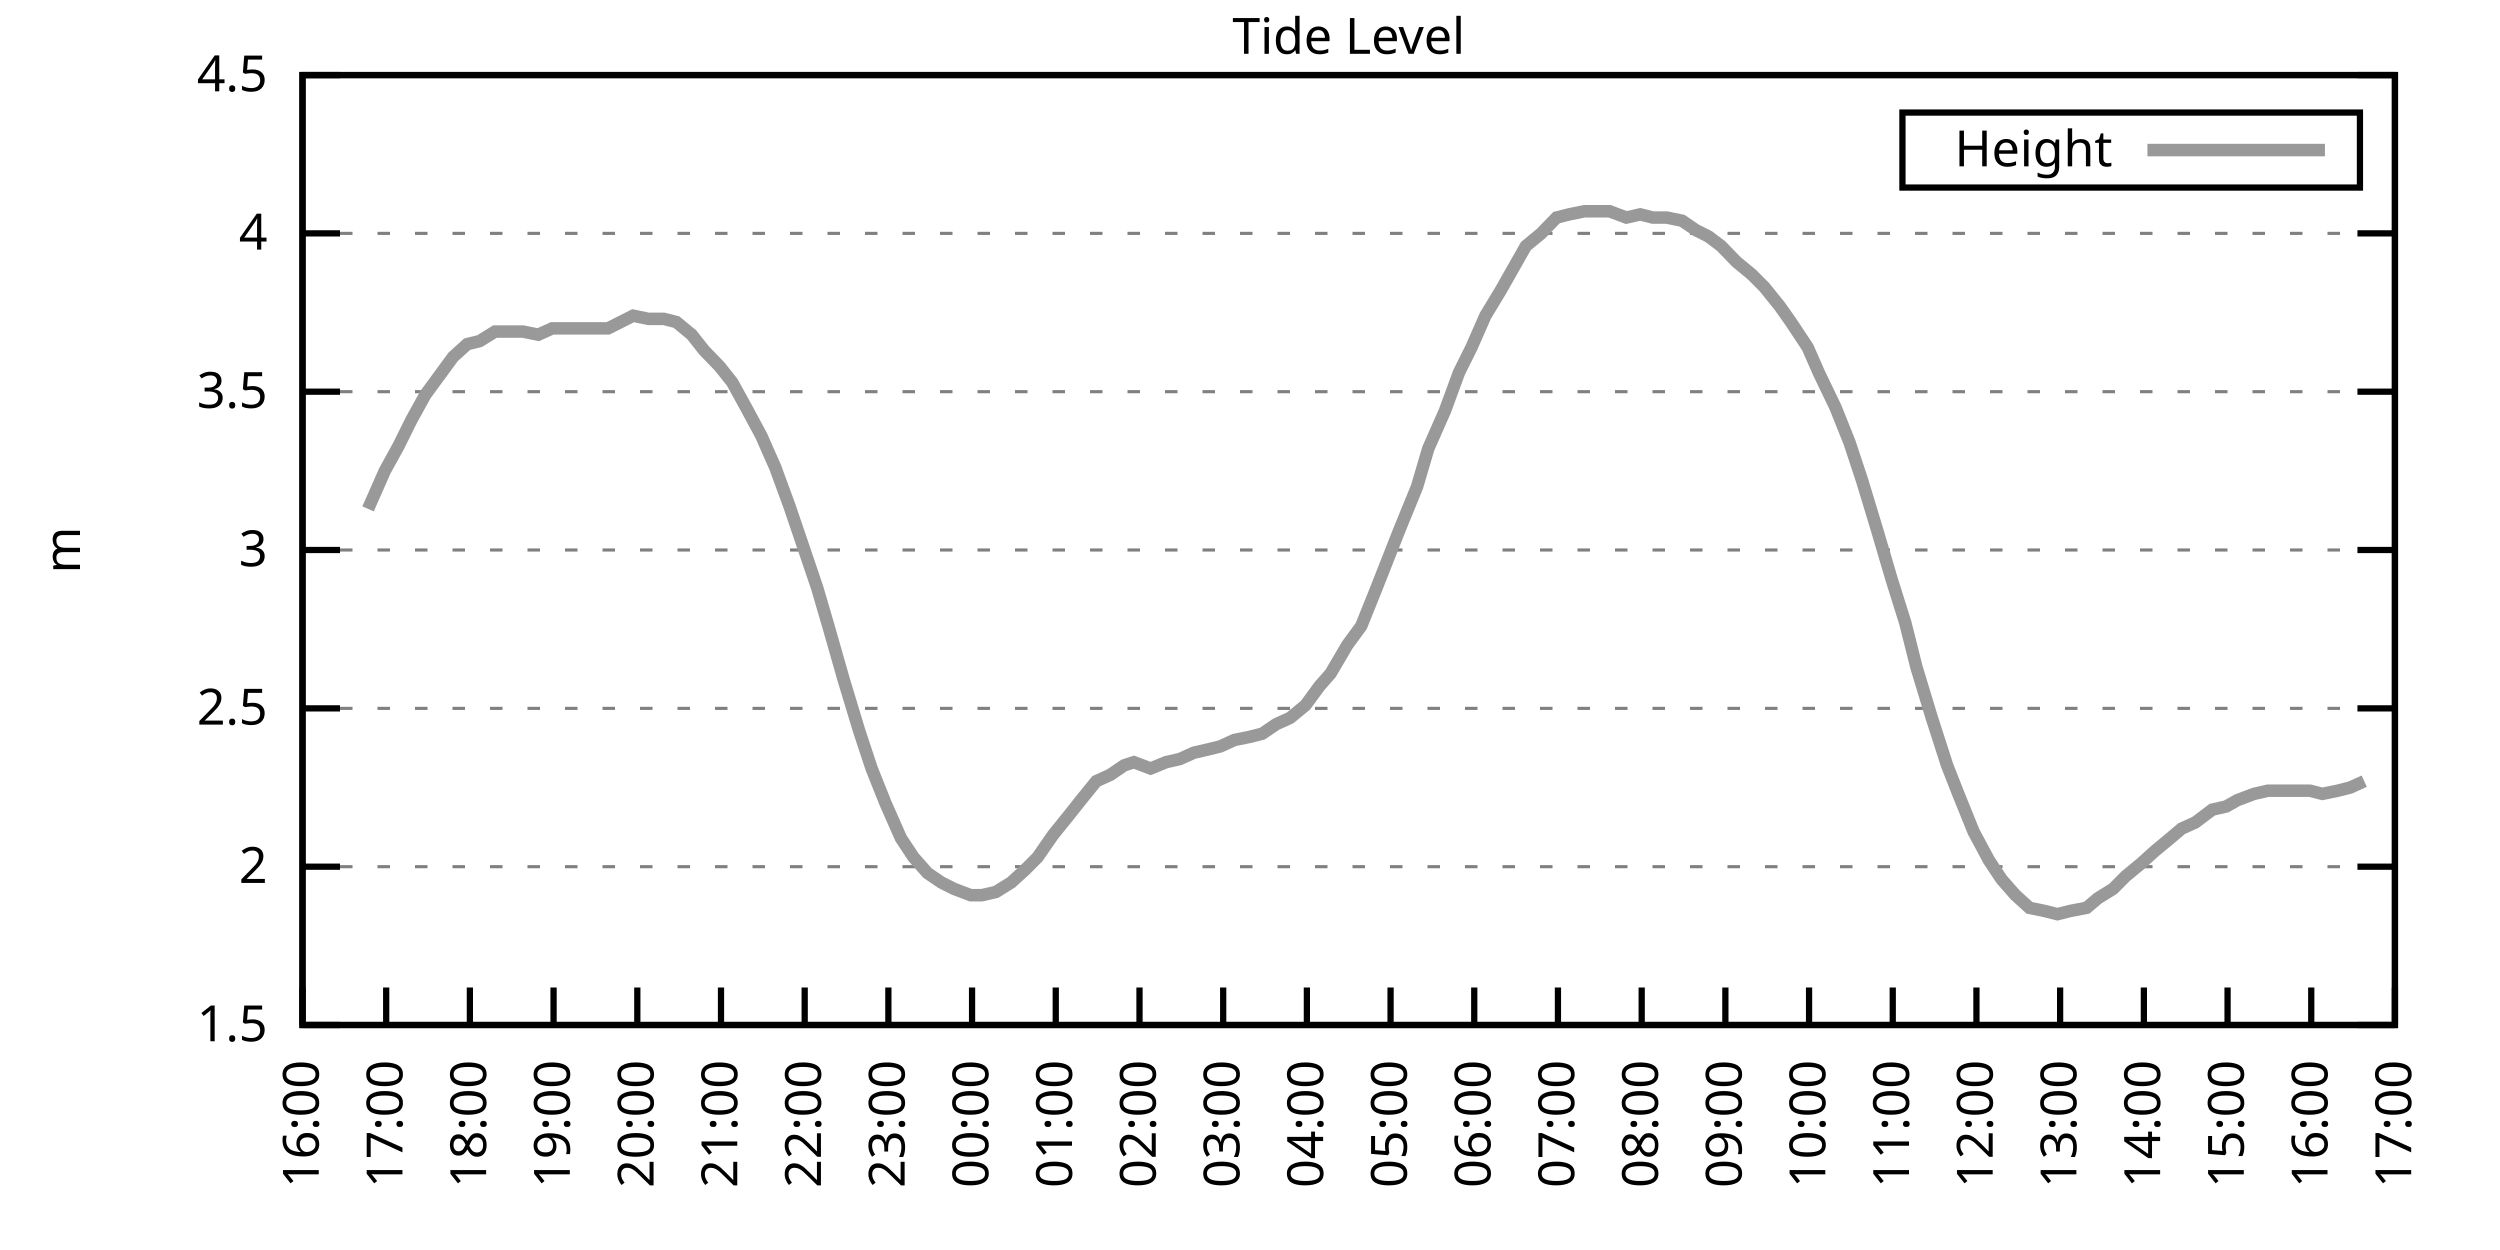
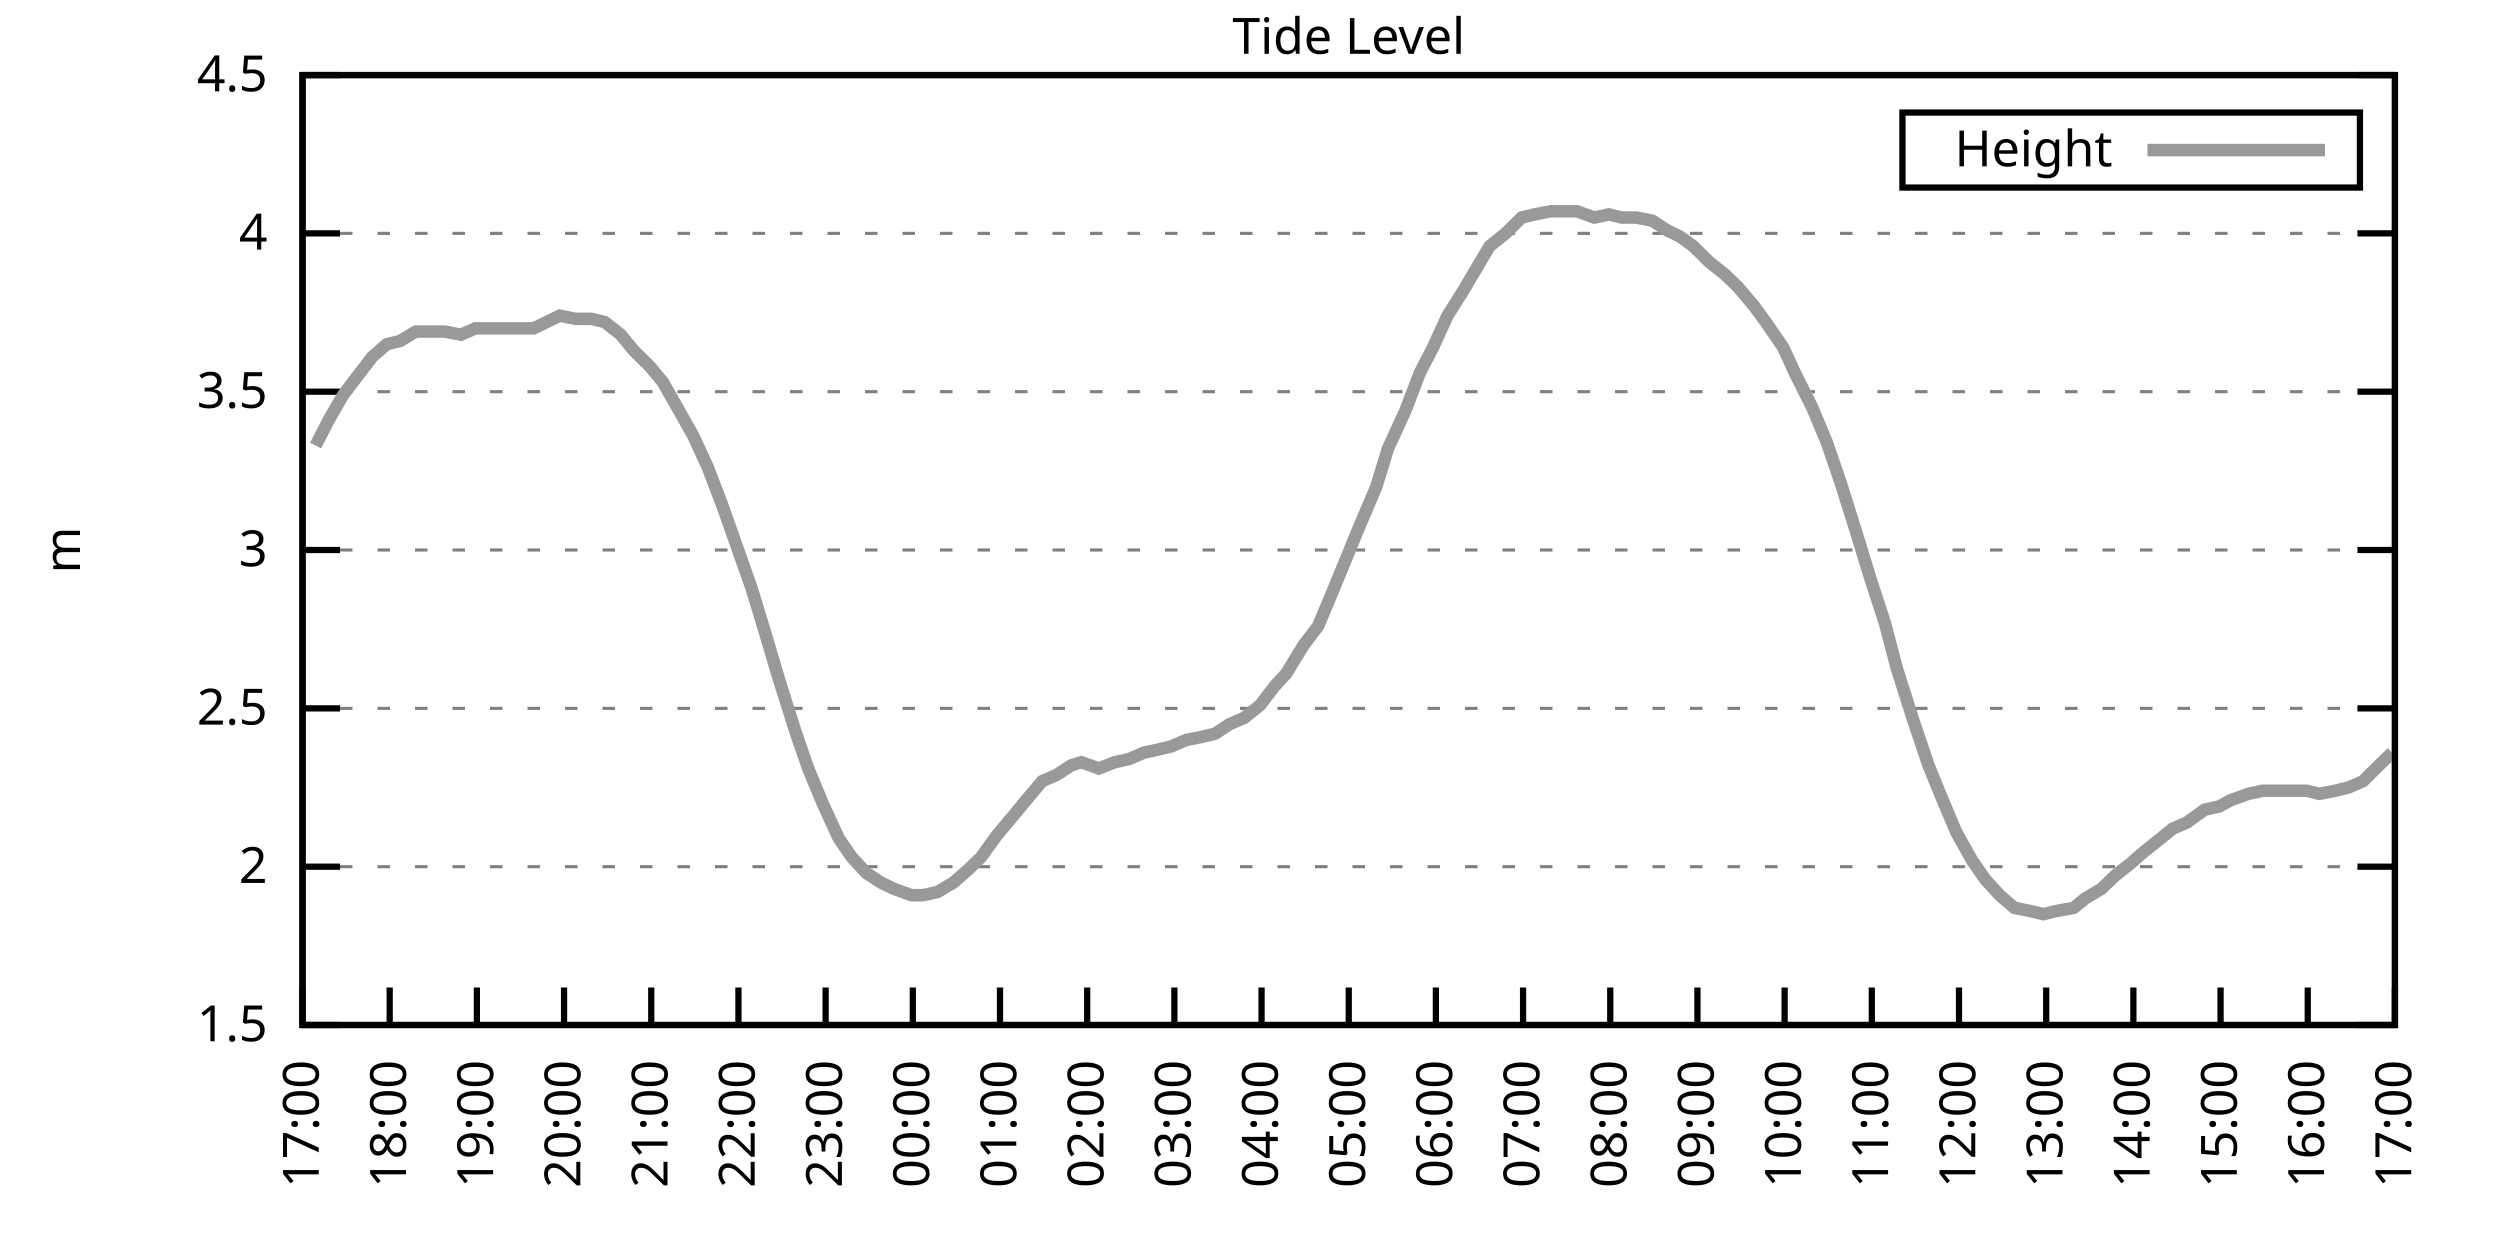
<svg xmlns="http://www.w3.org/2000/svg" xmlns:xlink="http://www.w3.org/1999/xlink" width="400" height="200" viewBox="0 0 400 200">
  <g id="gnuplot_canvas">
    <rect x="0" y="0" width="400" height="200" fill="none" />
    <defs>
      <circle id="gpDot" r="0.5" stroke-width="0.5" stroke="currentColor" />
      <path id="gpPt0" stroke-width="0.333" stroke="currentColor" d="M-1,0 h2 M0,-1 v2" />
      <path id="gpPt1" stroke-width="0.333" stroke="currentColor" d="M-1,-1 L1,1 M1,-1 L-1,1" />
      <path id="gpPt2" stroke-width="0.333" stroke="currentColor" d="M-1,0 L1,0 M0,-1 L0,1 M-1,-1 L1,1 M-1,1 L1,-1" />
      <rect id="gpPt3" stroke-width="0.333" stroke="currentColor" x="-1" y="-1" width="2" height="2" />
      <rect id="gpPt4" stroke-width="0.333" stroke="currentColor" fill="currentColor" x="-1" y="-1" width="2" height="2" />
      <circle id="gpPt5" stroke-width="0.333" stroke="currentColor" cx="0" cy="0" r="1" />
      <use xlink:href="#gpPt5" id="gpPt6" fill="currentColor" stroke="none" />
      <path id="gpPt7" stroke-width="0.333" stroke="currentColor" d="M0,-1.33 L-1.33,0.67 L1.33,0.67 z" />
      <use xlink:href="#gpPt7" id="gpPt8" fill="currentColor" stroke="none" />
      <use xlink:href="#gpPt7" id="gpPt9" stroke="currentColor" transform="rotate(180)" />
      <use xlink:href="#gpPt9" id="gpPt10" fill="currentColor" stroke="none" />
      <use xlink:href="#gpPt3" id="gpPt11" stroke="currentColor" transform="rotate(45)" />
      <use xlink:href="#gpPt11" id="gpPt12" fill="currentColor" stroke="none" />
      <path id="gpPt13" stroke-width="0.333" stroke="currentColor" d="M0,1.330 L1.265,0.411 L0.782,-1.067 L-0.782,-1.076 L-1.265,0.411 z" />
      <use xlink:href="#gpPt13" id="gpPt14" fill="currentColor" stroke="none" />
      <filter id="textbox" filterUnits="objectBoundingBox" x="0" y="0" height="1" width="1">
        <feFlood flood-color="white" flood-opacity="1" result="bgnd" />
        <feComposite in="SourceGraphic" in2="bgnd" operator="atop" />
      </filter>
      <filter id="greybox" filterUnits="objectBoundingBox" x="0" y="0" height="1" width="1">
        <feFlood flood-color="lightgrey" flood-opacity="1" result="grey" />
        <feComposite in="SourceGraphic" in2="grey" operator="atop" />
      </filter>
    </defs>
    <g fill="none" color="white" stroke="currentColor" stroke-width="1.00" stroke-linecap="butt" stroke-linejoin="miter">
</g>
    <g fill="none" color="black" stroke="currentColor" stroke-width="1.00" stroke-linecap="butt" stroke-linejoin="miter">
      <g stroke="none" shape-rendering="crispEdges">
        <polygon fill="rgb(255, 255, 255)" points="48.40,164.00 383.18,164.00 383.18,12.02 48.40,12.02 " />
      </g>
    </g>
    <g fill="none" color="black" stroke="currentColor" stroke-width="1.00" stroke-linecap="butt" stroke-linejoin="miter">
</g>
    <g fill="none" color="black" stroke="black" stroke-width="0.50" stroke-linecap="butt" stroke-linejoin="miter">
</g>
    <g fill="none" color="gray" stroke="currentColor" stroke-width="0.50" stroke-linecap="butt" stroke-linejoin="miter">
      <path stroke="gray" stroke-dasharray="2,4" class="gridline" d="M48.40,164.00 L383.19,164.00  " />
    </g>
    <g fill="none" color="gray" stroke="gray" stroke-width="1.00" stroke-linecap="butt" stroke-linejoin="miter">
</g>
    <g fill="none" color="black" stroke="currentColor" stroke-width="1.00" stroke-linecap="butt" stroke-linejoin="miter">
      <path stroke="black" d="M48.40,164.00 L54.40,164.00 M383.19,164.00 L377.19,164.00  " />
      <g transform="translate(42.80,166.60)" stroke="none" fill="black" font-family="Sans" font-size="8.00" text-anchor="end">
        <text>
          <tspan font-family="Sans"> 1.5</tspan>
        </text>
      </g>
    </g>
    <g fill="none" color="black" stroke="currentColor" stroke-width="1.00" stroke-linecap="butt" stroke-linejoin="miter">
</g>
    <g fill="none" color="black" stroke="black" stroke-width="0.50" stroke-linecap="butt" stroke-linejoin="miter">
</g>
    <g fill="none" color="gray" stroke="currentColor" stroke-width="0.50" stroke-linecap="butt" stroke-linejoin="miter">
      <path stroke="gray" stroke-dasharray="2,4" class="gridline" d="M48.40,138.67 L383.19,138.67  " />
    </g>
    <g fill="none" color="gray" stroke="gray" stroke-width="1.00" stroke-linecap="butt" stroke-linejoin="miter">
</g>
    <g fill="none" color="black" stroke="currentColor" stroke-width="1.00" stroke-linecap="butt" stroke-linejoin="miter">
      <path stroke="black" d="M48.40,138.67 L54.40,138.67 M383.19,138.67 L377.19,138.67  " />
      <g transform="translate(42.80,141.27)" stroke="none" fill="black" font-family="Sans" font-size="8.00" text-anchor="end">
        <text>
          <tspan font-family="Sans"> 2</tspan>
        </text>
      </g>
    </g>
    <g fill="none" color="black" stroke="currentColor" stroke-width="1.00" stroke-linecap="butt" stroke-linejoin="miter">
</g>
    <g fill="none" color="black" stroke="black" stroke-width="0.50" stroke-linecap="butt" stroke-linejoin="miter">
</g>
    <g fill="none" color="gray" stroke="currentColor" stroke-width="0.50" stroke-linecap="butt" stroke-linejoin="miter">
      <path stroke="gray" stroke-dasharray="2,4" class="gridline" d="M48.40,113.34 L383.19,113.34  " />
    </g>
    <g fill="none" color="gray" stroke="gray" stroke-width="1.00" stroke-linecap="butt" stroke-linejoin="miter">
</g>
    <g fill="none" color="black" stroke="currentColor" stroke-width="1.00" stroke-linecap="butt" stroke-linejoin="miter">
      <path stroke="black" d="M48.40,113.34 L54.40,113.34 M383.19,113.34 L377.19,113.34  " />
      <g transform="translate(42.80,115.94)" stroke="none" fill="black" font-family="Sans" font-size="8.00" text-anchor="end">
        <text>
          <tspan font-family="Sans"> 2.5</tspan>
        </text>
      </g>
    </g>
    <g fill="none" color="black" stroke="currentColor" stroke-width="1.00" stroke-linecap="butt" stroke-linejoin="miter">
</g>
    <g fill="none" color="black" stroke="black" stroke-width="0.50" stroke-linecap="butt" stroke-linejoin="miter">
</g>
    <g fill="none" color="gray" stroke="currentColor" stroke-width="0.50" stroke-linecap="butt" stroke-linejoin="miter">
      <path stroke="gray" stroke-dasharray="2,4" class="gridline" d="M48.40,88.00 L383.19,88.00  " />
    </g>
    <g fill="none" color="gray" stroke="gray" stroke-width="1.00" stroke-linecap="butt" stroke-linejoin="miter">
</g>
    <g fill="none" color="black" stroke="currentColor" stroke-width="1.00" stroke-linecap="butt" stroke-linejoin="miter">
      <path stroke="black" d="M48.40,88.00 L54.40,88.00 M383.19,88.00 L377.19,88.00  " />
      <g transform="translate(42.80,90.60)" stroke="none" fill="black" font-family="Sans" font-size="8.00" text-anchor="end">
        <text>
          <tspan font-family="Sans"> 3</tspan>
        </text>
      </g>
    </g>
    <g fill="none" color="black" stroke="currentColor" stroke-width="1.00" stroke-linecap="butt" stroke-linejoin="miter">
</g>
    <g fill="none" color="black" stroke="black" stroke-width="0.50" stroke-linecap="butt" stroke-linejoin="miter">
</g>
    <g fill="none" color="gray" stroke="currentColor" stroke-width="0.50" stroke-linecap="butt" stroke-linejoin="miter">
      <path stroke="gray" stroke-dasharray="2,4" class="gridline" d="M48.40,62.67 L383.19,62.67  " />
    </g>
    <g fill="none" color="gray" stroke="gray" stroke-width="1.00" stroke-linecap="butt" stroke-linejoin="miter">
</g>
    <g fill="none" color="black" stroke="currentColor" stroke-width="1.00" stroke-linecap="butt" stroke-linejoin="miter">
      <path stroke="black" d="M48.40,62.67 L54.40,62.67 M383.19,62.67 L377.19,62.67  " />
      <g transform="translate(42.80,65.27)" stroke="none" fill="black" font-family="Sans" font-size="8.00" text-anchor="end">
        <text>
          <tspan font-family="Sans"> 3.5</tspan>
        </text>
      </g>
    </g>
    <g fill="none" color="black" stroke="currentColor" stroke-width="1.00" stroke-linecap="butt" stroke-linejoin="miter">
</g>
    <g fill="none" color="black" stroke="black" stroke-width="0.50" stroke-linecap="butt" stroke-linejoin="miter">
</g>
    <g fill="none" color="gray" stroke="currentColor" stroke-width="0.50" stroke-linecap="butt" stroke-linejoin="miter">
      <path stroke="gray" stroke-dasharray="2,4" class="gridline" d="M48.40,37.34 L383.19,37.34  " />
    </g>
    <g fill="none" color="gray" stroke="gray" stroke-width="1.00" stroke-linecap="butt" stroke-linejoin="miter">
</g>
    <g fill="none" color="black" stroke="currentColor" stroke-width="1.00" stroke-linecap="butt" stroke-linejoin="miter">
      <path stroke="black" d="M48.40,37.34 L54.40,37.34 M383.19,37.34 L377.19,37.34  " />
      <g transform="translate(42.80,39.94)" stroke="none" fill="black" font-family="Sans" font-size="8.00" text-anchor="end">
        <text>
          <tspan font-family="Sans"> 4</tspan>
        </text>
      </g>
    </g>
    <g fill="none" color="black" stroke="currentColor" stroke-width="1.00" stroke-linecap="butt" stroke-linejoin="miter">
</g>
    <g fill="none" color="black" stroke="black" stroke-width="0.50" stroke-linecap="butt" stroke-linejoin="miter">
</g>
    <g fill="none" color="gray" stroke="currentColor" stroke-width="0.50" stroke-linecap="butt" stroke-linejoin="miter">
      <path stroke="gray" stroke-dasharray="2,4" class="gridline" d="M48.40,12.01 L383.19,12.01  " />
    </g>
    <g fill="none" color="gray" stroke="gray" stroke-width="1.00" stroke-linecap="butt" stroke-linejoin="miter">
</g>
    <g fill="none" color="black" stroke="currentColor" stroke-width="1.00" stroke-linecap="butt" stroke-linejoin="miter">
      <path stroke="black" d="M48.40,12.01 L54.40,12.01 M383.19,12.01 L377.19,12.01  " />
      <g transform="translate(42.80,14.61)" stroke="none" fill="black" font-family="Sans" font-size="8.00" text-anchor="end">
        <text>
          <tspan font-family="Sans"> 4.5</tspan>
        </text>
      </g>
    </g>
    <g fill="none" color="black" stroke="currentColor" stroke-width="1.00" stroke-linecap="butt" stroke-linejoin="miter">
      <path stroke="black" d="M48.40,164.00 L48.40,158.00  " />
      <g transform="translate(51.00,169.60) rotate(270.00)" stroke="none" fill="black" font-family="Sans" font-size="8.00" text-anchor="end">
        <text>
-           <tspan font-family="Sans">16:00</tspan>
-         </text>
-       </g>
-     </g>
-     <g fill="none" color="black" stroke="currentColor" stroke-width="1.00" stroke-linecap="butt" stroke-linejoin="miter">
-       <path stroke="black" d="M61.79,164.00 L61.79,158.00  " />
-       <g transform="translate(64.39,169.60) rotate(270.00)" stroke="none" fill="black" font-family="Sans" font-size="8.00" text-anchor="end">
-         <text>
          <tspan font-family="Sans">17:00</tspan>
        </text>
      </g>
    </g>
    <g fill="none" color="black" stroke="currentColor" stroke-width="1.00" stroke-linecap="butt" stroke-linejoin="miter">
-       <path stroke="black" d="M75.18,164.00 L75.18,158.00  " />
-       <g transform="translate(77.78,169.60) rotate(270.00)" stroke="none" fill="black" font-family="Sans" font-size="8.00" text-anchor="end">
+       <path stroke="black" d="M62.35,164.00 L62.35,158.00  " />
+       <g transform="translate(64.95,169.60) rotate(270.00)" stroke="none" fill="black" font-family="Sans" font-size="8.00" text-anchor="end">
        <text>
          <tspan font-family="Sans">18:00</tspan>
        </text>
      </g>
    </g>
    <g fill="none" color="black" stroke="currentColor" stroke-width="1.00" stroke-linecap="butt" stroke-linejoin="miter">
-       <path stroke="black" d="M88.57,164.00 L88.57,158.00  " />
-       <g transform="translate(91.17,169.60) rotate(270.00)" stroke="none" fill="black" font-family="Sans" font-size="8.00" text-anchor="end">
+       <path stroke="black" d="M76.30,164.00 L76.30,158.00  " />
+       <g transform="translate(78.90,169.60) rotate(270.00)" stroke="none" fill="black" font-family="Sans" font-size="8.00" text-anchor="end">
        <text>
          <tspan font-family="Sans">19:00</tspan>
        </text>
      </g>
    </g>
    <g fill="none" color="black" stroke="currentColor" stroke-width="1.00" stroke-linecap="butt" stroke-linejoin="miter">
-       <path stroke="black" d="M101.97,164.00 L101.97,158.00  " />
-       <g transform="translate(104.57,169.60) rotate(270.00)" stroke="none" fill="black" font-family="Sans" font-size="8.00" text-anchor="end">
+       <path stroke="black" d="M90.25,164.00 L90.25,158.00  " />
+       <g transform="translate(92.85,169.60) rotate(270.00)" stroke="none" fill="black" font-family="Sans" font-size="8.00" text-anchor="end">
        <text>
          <tspan font-family="Sans">20:00</tspan>
        </text>
      </g>
    </g>
    <g fill="none" color="black" stroke="currentColor" stroke-width="1.00" stroke-linecap="butt" stroke-linejoin="miter">
-       <path stroke="black" d="M115.36,164.00 L115.36,158.00  " />
-       <g transform="translate(117.96,169.60) rotate(270.00)" stroke="none" fill="black" font-family="Sans" font-size="8.00" text-anchor="end">
+       <path stroke="black" d="M104.20,164.00 L104.20,158.00  " />
+       <g transform="translate(106.80,169.60) rotate(270.00)" stroke="none" fill="black" font-family="Sans" font-size="8.00" text-anchor="end">
        <text>
          <tspan font-family="Sans">21:00</tspan>
        </text>
      </g>
    </g>
    <g fill="none" color="black" stroke="currentColor" stroke-width="1.00" stroke-linecap="butt" stroke-linejoin="miter">
-       <path stroke="black" d="M128.75,164.00 L128.75,158.00  " />
-       <g transform="translate(131.35,169.60) rotate(270.00)" stroke="none" fill="black" font-family="Sans" font-size="8.00" text-anchor="end">
+       <path stroke="black" d="M118.15,164.00 L118.15,158.00  " />
+       <g transform="translate(120.75,169.60) rotate(270.00)" stroke="none" fill="black" font-family="Sans" font-size="8.00" text-anchor="end">
        <text>
          <tspan font-family="Sans">22:00</tspan>
        </text>
      </g>
    </g>
    <g fill="none" color="black" stroke="currentColor" stroke-width="1.00" stroke-linecap="butt" stroke-linejoin="miter">
-       <path stroke="black" d="M142.14,164.00 L142.14,158.00  " />
-       <g transform="translate(144.74,169.60) rotate(270.00)" stroke="none" fill="black" font-family="Sans" font-size="8.00" text-anchor="end">
+       <path stroke="black" d="M132.10,164.00 L132.10,158.00  " />
+       <g transform="translate(134.70,169.60) rotate(270.00)" stroke="none" fill="black" font-family="Sans" font-size="8.00" text-anchor="end">
        <text>
          <tspan font-family="Sans">23:00</tspan>
        </text>
      </g>
    </g>
    <g fill="none" color="black" stroke="currentColor" stroke-width="1.00" stroke-linecap="butt" stroke-linejoin="miter">
-       <path stroke="black" d="M155.53,164.00 L155.53,158.00  " />
-       <g transform="translate(158.13,169.60) rotate(270.00)" stroke="none" fill="black" font-family="Sans" font-size="8.00" text-anchor="end">
+       <path stroke="black" d="M146.05,164.00 L146.05,158.00  " />
+       <g transform="translate(148.65,169.60) rotate(270.00)" stroke="none" fill="black" font-family="Sans" font-size="8.00" text-anchor="end">
        <text>
          <tspan font-family="Sans">00:00</tspan>
        </text>
      </g>
    </g>
    <g fill="none" color="black" stroke="currentColor" stroke-width="1.00" stroke-linecap="butt" stroke-linejoin="miter">
-       <path stroke="black" d="M168.92,164.00 L168.92,158.00  " />
-       <g transform="translate(171.52,169.60) rotate(270.00)" stroke="none" fill="black" font-family="Sans" font-size="8.00" text-anchor="end">
+       <path stroke="black" d="M160.00,164.00 L160.00,158.00  " />
+       <g transform="translate(162.60,169.60) rotate(270.00)" stroke="none" fill="black" font-family="Sans" font-size="8.00" text-anchor="end">
        <text>
          <tspan font-family="Sans">01:00</tspan>
        </text>
      </g>
    </g>
    <g fill="none" color="black" stroke="currentColor" stroke-width="1.00" stroke-linecap="butt" stroke-linejoin="miter">
-       <path stroke="black" d="M182.32,164.00 L182.32,158.00  " />
-       <g transform="translate(184.92,169.60) rotate(270.00)" stroke="none" fill="black" font-family="Sans" font-size="8.00" text-anchor="end">
+       <path stroke="black" d="M173.95,164.00 L173.95,158.00  " />
+       <g transform="translate(176.55,169.60) rotate(270.00)" stroke="none" fill="black" font-family="Sans" font-size="8.00" text-anchor="end">
        <text>
          <tspan font-family="Sans">02:00</tspan>
        </text>
      </g>
    </g>
    <g fill="none" color="black" stroke="currentColor" stroke-width="1.00" stroke-linecap="butt" stroke-linejoin="miter">
-       <path stroke="black" d="M195.71,164.00 L195.71,158.00  " />
-       <g transform="translate(198.31,169.60) rotate(270.00)" stroke="none" fill="black" font-family="Sans" font-size="8.00" text-anchor="end">
+       <path stroke="black" d="M187.90,164.00 L187.90,158.00  " />
+       <g transform="translate(190.50,169.60) rotate(270.00)" stroke="none" fill="black" font-family="Sans" font-size="8.00" text-anchor="end">
        <text>
          <tspan font-family="Sans">03:00</tspan>
        </text>
      </g>
    </g>
    <g fill="none" color="black" stroke="currentColor" stroke-width="1.00" stroke-linecap="butt" stroke-linejoin="miter">
-       <path stroke="black" d="M209.10,164.00 L209.10,158.00  " />
-       <g transform="translate(211.70,169.60) rotate(270.00)" stroke="none" fill="black" font-family="Sans" font-size="8.00" text-anchor="end">
+       <path stroke="black" d="M201.85,164.00 L201.85,158.00  " />
+       <g transform="translate(204.45,169.60) rotate(270.00)" stroke="none" fill="black" font-family="Sans" font-size="8.00" text-anchor="end">
        <text>
          <tspan font-family="Sans">04:00</tspan>
        </text>
      </g>
    </g>
    <g fill="none" color="black" stroke="currentColor" stroke-width="1.00" stroke-linecap="butt" stroke-linejoin="miter">
-       <path stroke="black" d="M222.49,164.00 L222.49,158.00  " />
-       <g transform="translate(225.09,169.60) rotate(270.00)" stroke="none" fill="black" font-family="Sans" font-size="8.00" text-anchor="end">
+       <path stroke="black" d="M215.80,164.00 L215.80,158.00  " />
+       <g transform="translate(218.40,169.60) rotate(270.00)" stroke="none" fill="black" font-family="Sans" font-size="8.00" text-anchor="end">
        <text>
          <tspan font-family="Sans">05:00</tspan>
        </text>
      </g>
    </g>
    <g fill="none" color="black" stroke="currentColor" stroke-width="1.00" stroke-linecap="butt" stroke-linejoin="miter">
-       <path stroke="black" d="M235.88,164.00 L235.88,158.00  " />
-       <g transform="translate(238.48,169.60) rotate(270.00)" stroke="none" fill="black" font-family="Sans" font-size="8.00" text-anchor="end">
+       <path stroke="black" d="M229.74,164.00 L229.74,158.00  " />
+       <g transform="translate(232.34,169.60) rotate(270.00)" stroke="none" fill="black" font-family="Sans" font-size="8.00" text-anchor="end">
        <text>
          <tspan font-family="Sans">06:00</tspan>
        </text>
      </g>
    </g>
    <g fill="none" color="black" stroke="currentColor" stroke-width="1.00" stroke-linecap="butt" stroke-linejoin="miter">
-       <path stroke="black" d="M249.27,164.00 L249.27,158.00  " />
-       <g transform="translate(251.87,169.60) rotate(270.00)" stroke="none" fill="black" font-family="Sans" font-size="8.00" text-anchor="end">
+       <path stroke="black" d="M243.69,164.00 L243.69,158.00  " />
+       <g transform="translate(246.29,169.60) rotate(270.00)" stroke="none" fill="black" font-family="Sans" font-size="8.00" text-anchor="end">
        <text>
          <tspan font-family="Sans">07:00</tspan>
        </text>
      </g>
    </g>
    <g fill="none" color="black" stroke="currentColor" stroke-width="1.00" stroke-linecap="butt" stroke-linejoin="miter">
-       <path stroke="black" d="M262.67,164.00 L262.67,158.00  " />
-       <g transform="translate(265.27,169.60) rotate(270.00)" stroke="none" fill="black" font-family="Sans" font-size="8.00" text-anchor="end">
+       <path stroke="black" d="M257.64,164.00 L257.64,158.00  " />
+       <g transform="translate(260.24,169.60) rotate(270.00)" stroke="none" fill="black" font-family="Sans" font-size="8.00" text-anchor="end">
        <text>
          <tspan font-family="Sans">08:00</tspan>
        </text>
      </g>
    </g>
    <g fill="none" color="black" stroke="currentColor" stroke-width="1.00" stroke-linecap="butt" stroke-linejoin="miter">
-       <path stroke="black" d="M276.06,164.00 L276.06,158.00  " />
-       <g transform="translate(278.66,169.60) rotate(270.00)" stroke="none" fill="black" font-family="Sans" font-size="8.00" text-anchor="end">
+       <path stroke="black" d="M271.59,164.00 L271.59,158.00  " />
+       <g transform="translate(274.19,169.60) rotate(270.00)" stroke="none" fill="black" font-family="Sans" font-size="8.00" text-anchor="end">
        <text>
          <tspan font-family="Sans">09:00</tspan>
        </text>
      </g>
    </g>
    <g fill="none" color="black" stroke="currentColor" stroke-width="1.00" stroke-linecap="butt" stroke-linejoin="miter">
-       <path stroke="black" d="M289.45,164.00 L289.45,158.00  " />
-       <g transform="translate(292.05,169.60) rotate(270.00)" stroke="none" fill="black" font-family="Sans" font-size="8.00" text-anchor="end">
+       <path stroke="black" d="M285.54,164.00 L285.54,158.00  " />
+       <g transform="translate(288.14,169.60) rotate(270.00)" stroke="none" fill="black" font-family="Sans" font-size="8.00" text-anchor="end">
        <text>
          <tspan font-family="Sans">10:00</tspan>
        </text>
      </g>
    </g>
    <g fill="none" color="black" stroke="currentColor" stroke-width="1.00" stroke-linecap="butt" stroke-linejoin="miter">
-       <path stroke="black" d="M302.84,164.00 L302.84,158.00  " />
-       <g transform="translate(305.44,169.60) rotate(270.00)" stroke="none" fill="black" font-family="Sans" font-size="8.00" text-anchor="end">
+       <path stroke="black" d="M299.49,164.00 L299.49,158.00  " />
+       <g transform="translate(302.09,169.60) rotate(270.00)" stroke="none" fill="black" font-family="Sans" font-size="8.00" text-anchor="end">
        <text>
          <tspan font-family="Sans">11:00</tspan>
        </text>
      </g>
    </g>
    <g fill="none" color="black" stroke="currentColor" stroke-width="1.00" stroke-linecap="butt" stroke-linejoin="miter">
-       <path stroke="black" d="M316.23,164.00 L316.23,158.00  " />
-       <g transform="translate(318.83,169.60) rotate(270.00)" stroke="none" fill="black" font-family="Sans" font-size="8.00" text-anchor="end">
+       <path stroke="black" d="M313.44,164.00 L313.44,158.00  " />
+       <g transform="translate(316.04,169.60) rotate(270.00)" stroke="none" fill="black" font-family="Sans" font-size="8.00" text-anchor="end">
        <text>
          <tspan font-family="Sans">12:00</tspan>
        </text>
      </g>
    </g>
    <g fill="none" color="black" stroke="currentColor" stroke-width="1.00" stroke-linecap="butt" stroke-linejoin="miter">
-       <path stroke="black" d="M329.62,164.00 L329.62,158.00  " />
-       <g transform="translate(332.22,169.60) rotate(270.00)" stroke="none" fill="black" font-family="Sans" font-size="8.00" text-anchor="end">
+       <path stroke="black" d="M327.39,164.00 L327.39,158.00  " />
+       <g transform="translate(329.99,169.60) rotate(270.00)" stroke="none" fill="black" font-family="Sans" font-size="8.00" text-anchor="end">
        <text>
          <tspan font-family="Sans">13:00</tspan>
        </text>
      </g>
    </g>
    <g fill="none" color="black" stroke="currentColor" stroke-width="1.00" stroke-linecap="butt" stroke-linejoin="miter">
-       <path stroke="black" d="M343.02,164.00 L343.02,158.00  " />
-       <g transform="translate(345.62,169.60) rotate(270.00)" stroke="none" fill="black" font-family="Sans" font-size="8.00" text-anchor="end">
+       <path stroke="black" d="M341.34,164.00 L341.34,158.00  " />
+       <g transform="translate(343.94,169.60) rotate(270.00)" stroke="none" fill="black" font-family="Sans" font-size="8.00" text-anchor="end">
        <text>
          <tspan font-family="Sans">14:00</tspan>
        </text>
      </g>
    </g>
    <g fill="none" color="black" stroke="currentColor" stroke-width="1.00" stroke-linecap="butt" stroke-linejoin="miter">
-       <path stroke="black" d="M356.41,164.00 L356.41,158.00  " />
-       <g transform="translate(359.01,169.60) rotate(270.00)" stroke="none" fill="black" font-family="Sans" font-size="8.00" text-anchor="end">
+       <path stroke="black" d="M355.29,164.00 L355.29,158.00  " />
+       <g transform="translate(357.89,169.60) rotate(270.00)" stroke="none" fill="black" font-family="Sans" font-size="8.00" text-anchor="end">
        <text>
          <tspan font-family="Sans">15:00</tspan>
        </text>
      </g>
    </g>
    <g fill="none" color="black" stroke="currentColor" stroke-width="1.00" stroke-linecap="butt" stroke-linejoin="miter">
-       <path stroke="black" d="M369.80,164.00 L369.80,158.00  " />
-       <g transform="translate(372.40,169.60) rotate(270.00)" stroke="none" fill="black" font-family="Sans" font-size="8.00" text-anchor="end">
+       <path stroke="black" d="M369.24,164.00 L369.24,158.00  " />
+       <g transform="translate(371.84,169.60) rotate(270.00)" stroke="none" fill="black" font-family="Sans" font-size="8.00" text-anchor="end">
        <text>
          <tspan font-family="Sans">16:00</tspan>
        </text>
      </g>
    </g>
    <g fill="none" color="black" stroke="currentColor" stroke-width="1.00" stroke-linecap="butt" stroke-linejoin="miter">
      <path stroke="black" d="M383.19,164.00 L383.19,158.00  " />
      <g transform="translate(385.79,169.60) rotate(270.00)" stroke="none" fill="black" font-family="Sans" font-size="8.00" text-anchor="end">
        <text>
          <tspan font-family="Sans">17:00</tspan>
        </text>
      </g>
    </g>
    <g fill="none" color="black" stroke="currentColor" stroke-width="1.00" stroke-linecap="butt" stroke-linejoin="miter">
</g>
    <g fill="none" color="black" stroke="currentColor" stroke-width="1.00" stroke-linecap="butt" stroke-linejoin="miter">
      <path stroke="black" d="M48.40,12.01 L48.40,164.00 L383.19,164.00 L383.19,12.01 L48.40,12.01 Z  " />
    </g>
    <g fill="none" color="black" stroke="currentColor" stroke-width="1.00" stroke-linecap="butt" stroke-linejoin="miter">
</g>
    <g fill="none" color="black" stroke="currentColor" stroke-width="1.00" stroke-linecap="butt" stroke-linejoin="miter">
      <path stroke="black" d="M304.39,30.01 L304.39,18.01 L377.59,18.01 L377.59,30.01 L304.39,30.01 Z  " />
    </g>
    <g id="Tide_level_plot_1">
      <g fill="none" color="white" stroke="black" stroke-width="2.00" stroke-linecap="butt" stroke-linejoin="miter">
</g>
      <g fill="none" color="black" stroke="currentColor" stroke-width="2.00" stroke-linecap="butt" stroke-linejoin="miter">
        <g transform="translate(337.99,26.61)" stroke="none" fill="black" font-family="Sans" font-size="8.00" text-anchor="end">
          <text>
            <tspan font-family="Sans">Height</tspan>
          </text>
        </g>
      </g>
      <g fill="none" color="black" stroke="currentColor" stroke-width="2.00" stroke-linecap="butt" stroke-linejoin="miter">
-         <path stroke="rgb(153, 153, 153)" d="M343.59,24.01 L371.99,24.01 M58.89,81.42 L61.57,75.34 L63.80,71.29 L65.81,67.23 L68.04,63.18 L70.27,60.14   L72.50,57.10 L74.74,55.07 L76.75,54.57 L79.20,53.05 L81.21,53.05 L83.66,53.05 L86.12,53.55 L88.35,52.54   L90.58,52.54 L92.59,52.54 L94.82,52.54 L97.28,52.54 L99.29,51.53 L101.30,50.51 L103.75,51.02 L106.21,51.02   L108.22,51.53 L110.67,53.55 L112.68,56.09 L115.13,58.62 L117.14,61.15 L119.38,65.21 L121.83,69.77 L124.06,74.83   L126.29,80.91 L128.53,87.50 L130.76,94.08 L132.54,100.16 L135.00,108.78 L137.45,116.88 L139.46,122.96 L141.69,128.54   L144.15,134.11 L146.16,137.15 L148.39,139.68 L150.62,141.20 L152.63,142.21 L155.31,143.23 L157.10,143.23 L159.33,142.72   L161.78,141.20 L164.01,139.17 L166.02,137.15 L168.48,133.60 L170.93,130.56 L172.94,128.03 L175.40,124.99 L177.63,123.98   L179.86,122.46 L181.42,121.95 L184.10,122.96 L186.56,121.95 L188.79,121.44 L191.02,120.43 L193.25,119.92 L195.26,119.42   L197.49,118.40 L199.95,117.90 L201.96,117.39 L204.19,115.87 L206.42,114.86 L208.88,112.83 L211.11,109.79 L212.89,107.76   L215.57,103.20 L217.80,100.16 L220.04,94.59 L222.04,89.52 L223.83,84.97 L226.73,77.87 L228.52,71.79 L231.20,65.71   L233.43,59.63 L235.44,55.58 L237.67,50.51 L240.12,46.46 L242.13,42.91 L244.14,39.37 L246.60,37.34 L249.05,34.81   L251.06,34.30 L253.51,33.80 L255.75,33.80 L257.53,33.80 L260.21,34.81 L262.44,34.30 L264.45,34.81 L266.68,34.81   L269.14,35.32 L271.37,36.84 L273.38,37.85 L275.39,39.37 L277.84,41.90 L280.30,43.93 L282.31,45.95 L284.76,48.99   L286.55,51.53 L289.23,55.58 L291.01,59.63 L293.69,65.21 L295.92,70.78 L297.93,76.86 L300.39,84.97 L302.62,92.56   L304.85,99.66 L306.63,106.75 L309.09,114.86 L311.54,122.46 L313.33,127.02 L315.79,133.10 L318.24,137.66 L320.25,140.69   L322.48,143.23 L324.71,145.25 L327.17,145.76 L329.18,146.27 L331.19,145.76 L333.86,145.25 L335.65,143.73 L338.10,142.21   L340.11,140.19 L342.57,138.16 L344.80,136.14 L347.26,134.11 L349.04,132.59 L351.27,131.58 L353.95,129.55 L356.18,129.04   L357.97,128.03 L360.65,127.02 L362.88,126.51 L364.66,126.51 L367.34,126.51 L369.58,126.51 L371.58,127.02 L374.04,126.51   L376.05,126.00 L378.28,124.99  " />
+         <path stroke="rgb(153, 153, 153)" d="M343.59,24.01 L371.99,24.01 M50.49,71.29 L52.58,67.23 L54.91,63.18 L57.23,60.14 L59.56,57.10 L61.88,55.07   L63.98,54.57 L66.53,53.05 L68.63,53.05 L71.18,53.05 L73.74,53.55 L76.07,52.54 L78.39,52.54 L80.48,52.54   L82.81,52.54 L85.37,52.54 L87.46,51.53 L89.55,50.51 L92.11,51.02 L94.67,51.02 L96.76,51.53 L99.32,53.55   L101.41,56.09 L103.97,58.62 L106.06,61.15 L108.38,65.21 L110.94,69.77 L113.27,74.83 L115.59,80.91 L117.92,87.50   L120.24,94.08 L122.10,100.16 L124.66,108.78 L127.22,116.88 L129.31,122.96 L131.63,128.54 L134.19,134.11 L136.28,137.15   L138.61,139.68 L140.93,141.20 L143.02,142.21 L145.81,143.23 L147.67,143.23 L150.00,142.72 L152.56,141.20 L154.88,139.17   L156.97,137.15 L159.53,133.60 L162.09,130.56 L164.18,128.03 L166.74,124.99 L169.06,123.98 L171.39,122.46 L173.02,121.95   L175.81,122.96 L178.36,121.95 L180.69,121.44 L183.01,120.43 L185.34,119.92 L187.43,119.42 L189.76,118.40 L192.31,117.90   L194.41,117.39 L196.73,115.87 L199.06,114.86 L201.61,112.83 L203.94,109.79 L205.80,107.76 L208.59,103.20 L210.91,100.16   L213.24,94.59 L215.33,89.52 L217.19,84.97 L220.21,77.87 L222.07,71.79 L224.86,65.71 L227.19,59.63 L229.28,55.58   L231.60,50.51 L234.16,46.46 L236.25,42.91 L238.35,39.37 L240.90,37.34 L243.46,34.81 L245.55,34.30 L248.11,33.80   L250.44,33.80 L252.30,33.80 L255.09,34.81 L257.41,34.30 L259.50,34.81 L261.83,34.81 L264.39,35.32 L266.71,36.84   L268.80,37.85 L270.90,39.37 L273.45,41.90 L276.01,43.93 L278.10,45.95 L280.66,48.99 L282.52,51.53 L285.31,55.58   L287.17,59.63 L289.96,65.21 L292.29,70.78 L294.38,76.86 L296.94,84.97 L299.26,92.56 L301.58,99.66 L303.44,106.75   L306.00,114.86 L308.56,122.46 L310.42,127.02 L312.98,133.10 L315.53,137.66 L317.63,140.69 L319.95,143.23 L322.28,145.25   L324.83,145.76 L326.93,146.27 L329.02,145.76 L331.81,145.25 L333.67,143.73 L336.23,142.21 L338.32,140.19 L340.88,138.16   L343.20,136.14 L345.76,134.11 L347.62,132.59 L349.94,131.58 L352.73,129.55 L355.06,129.04 L356.92,128.03 L359.71,127.02   L362.03,126.51 L363.89,126.51 L366.68,126.51 L369.01,126.51 L371.10,127.02 L373.66,126.51 L375.75,126.00 L378.08,124.99   L380.63,122.46 L382.73,120.43  " />
      </g>
    </g>
    <g fill="none" color="black" stroke="currentColor" stroke-width="2.00" stroke-linecap="butt" stroke-linejoin="miter">
</g>
    <g fill="none" color="black" stroke="black" stroke-width="1.00" stroke-linecap="butt" stroke-linejoin="miter">
</g>
    <g fill="none" color="black" stroke="currentColor" stroke-width="1.00" stroke-linecap="butt" stroke-linejoin="miter">
      <path stroke="black" d="M48.40,12.01 L48.40,164.00 L383.19,164.00 L383.19,12.01 L48.40,12.01 Z  " />
      <g transform="translate(12.80,88.01) rotate(270.00)" stroke="none" fill="black" font-family="Sans" font-size="8.00" text-anchor="middle">
        <text>
          <tspan font-family="Sans">m</tspan>
        </text>
      </g>
    </g>
    <g fill="none" color="black" stroke="currentColor" stroke-width="1.00" stroke-linecap="butt" stroke-linejoin="miter">
</g>
    <g fill="none" color="black" stroke="currentColor" stroke-width="1.00" stroke-linecap="butt" stroke-linejoin="miter">
      <g transform="translate(215.79,8.61)" stroke="none" fill="black" font-family="Sans" font-size="8.00" text-anchor="middle">
        <text>
          <tspan font-family="Sans">Tide Level</tspan>
        </text>
      </g>
    </g>
    <g fill="none" color="black" stroke="currentColor" stroke-width="1.00" stroke-linecap="butt" stroke-linejoin="miter">
</g>
  </g>
</svg>
